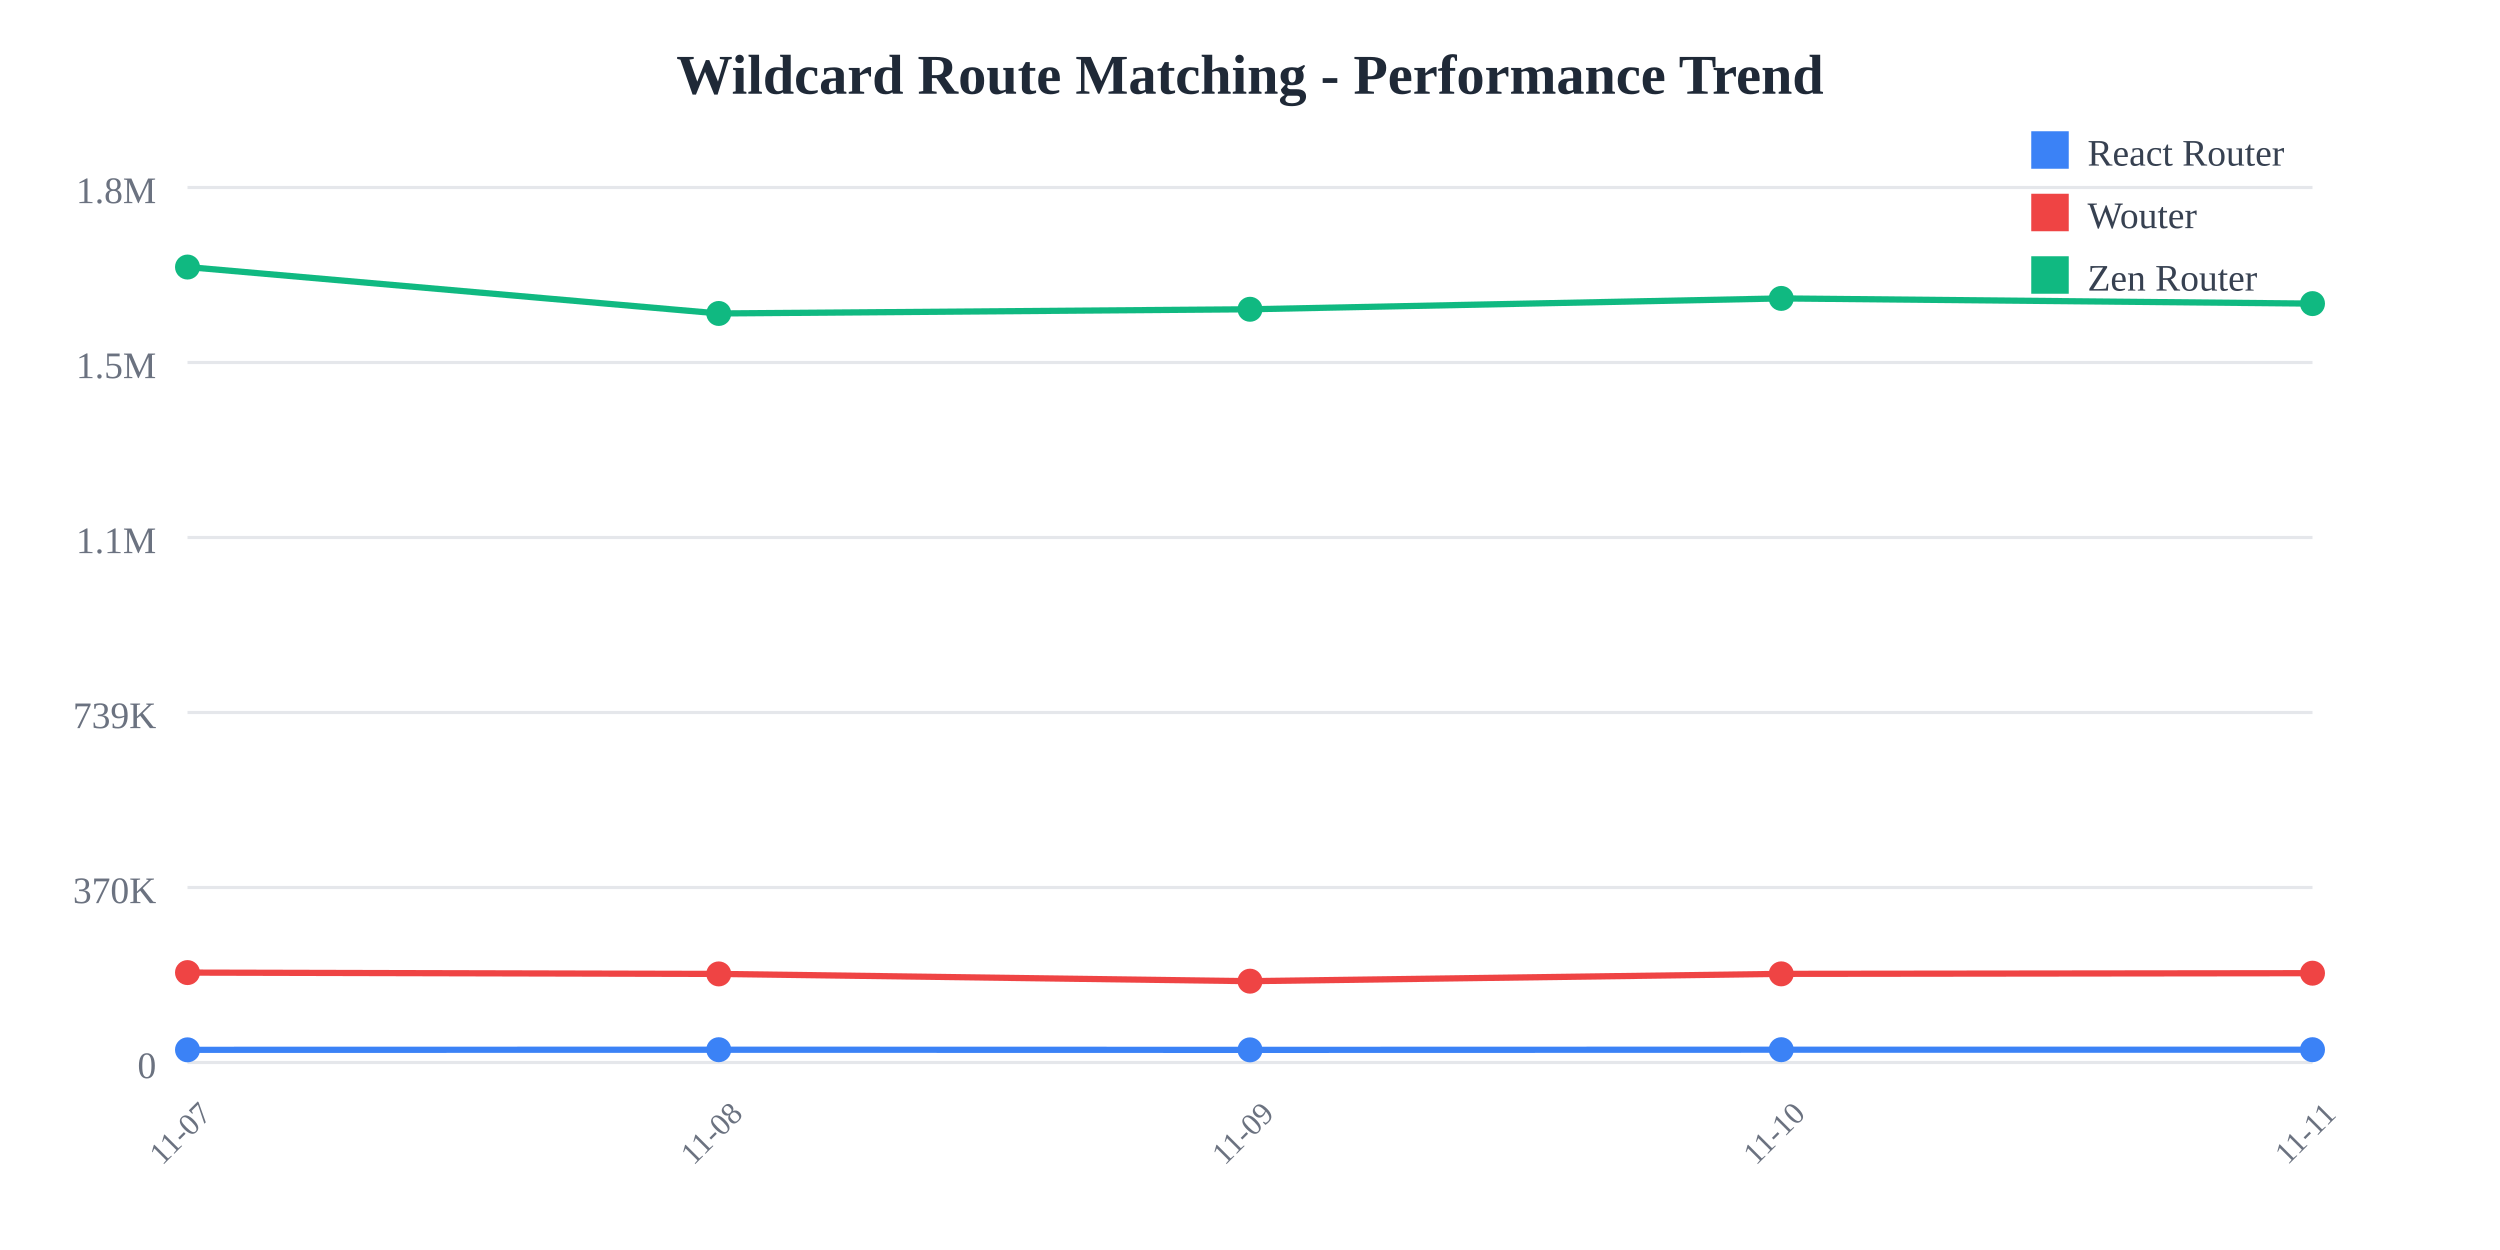
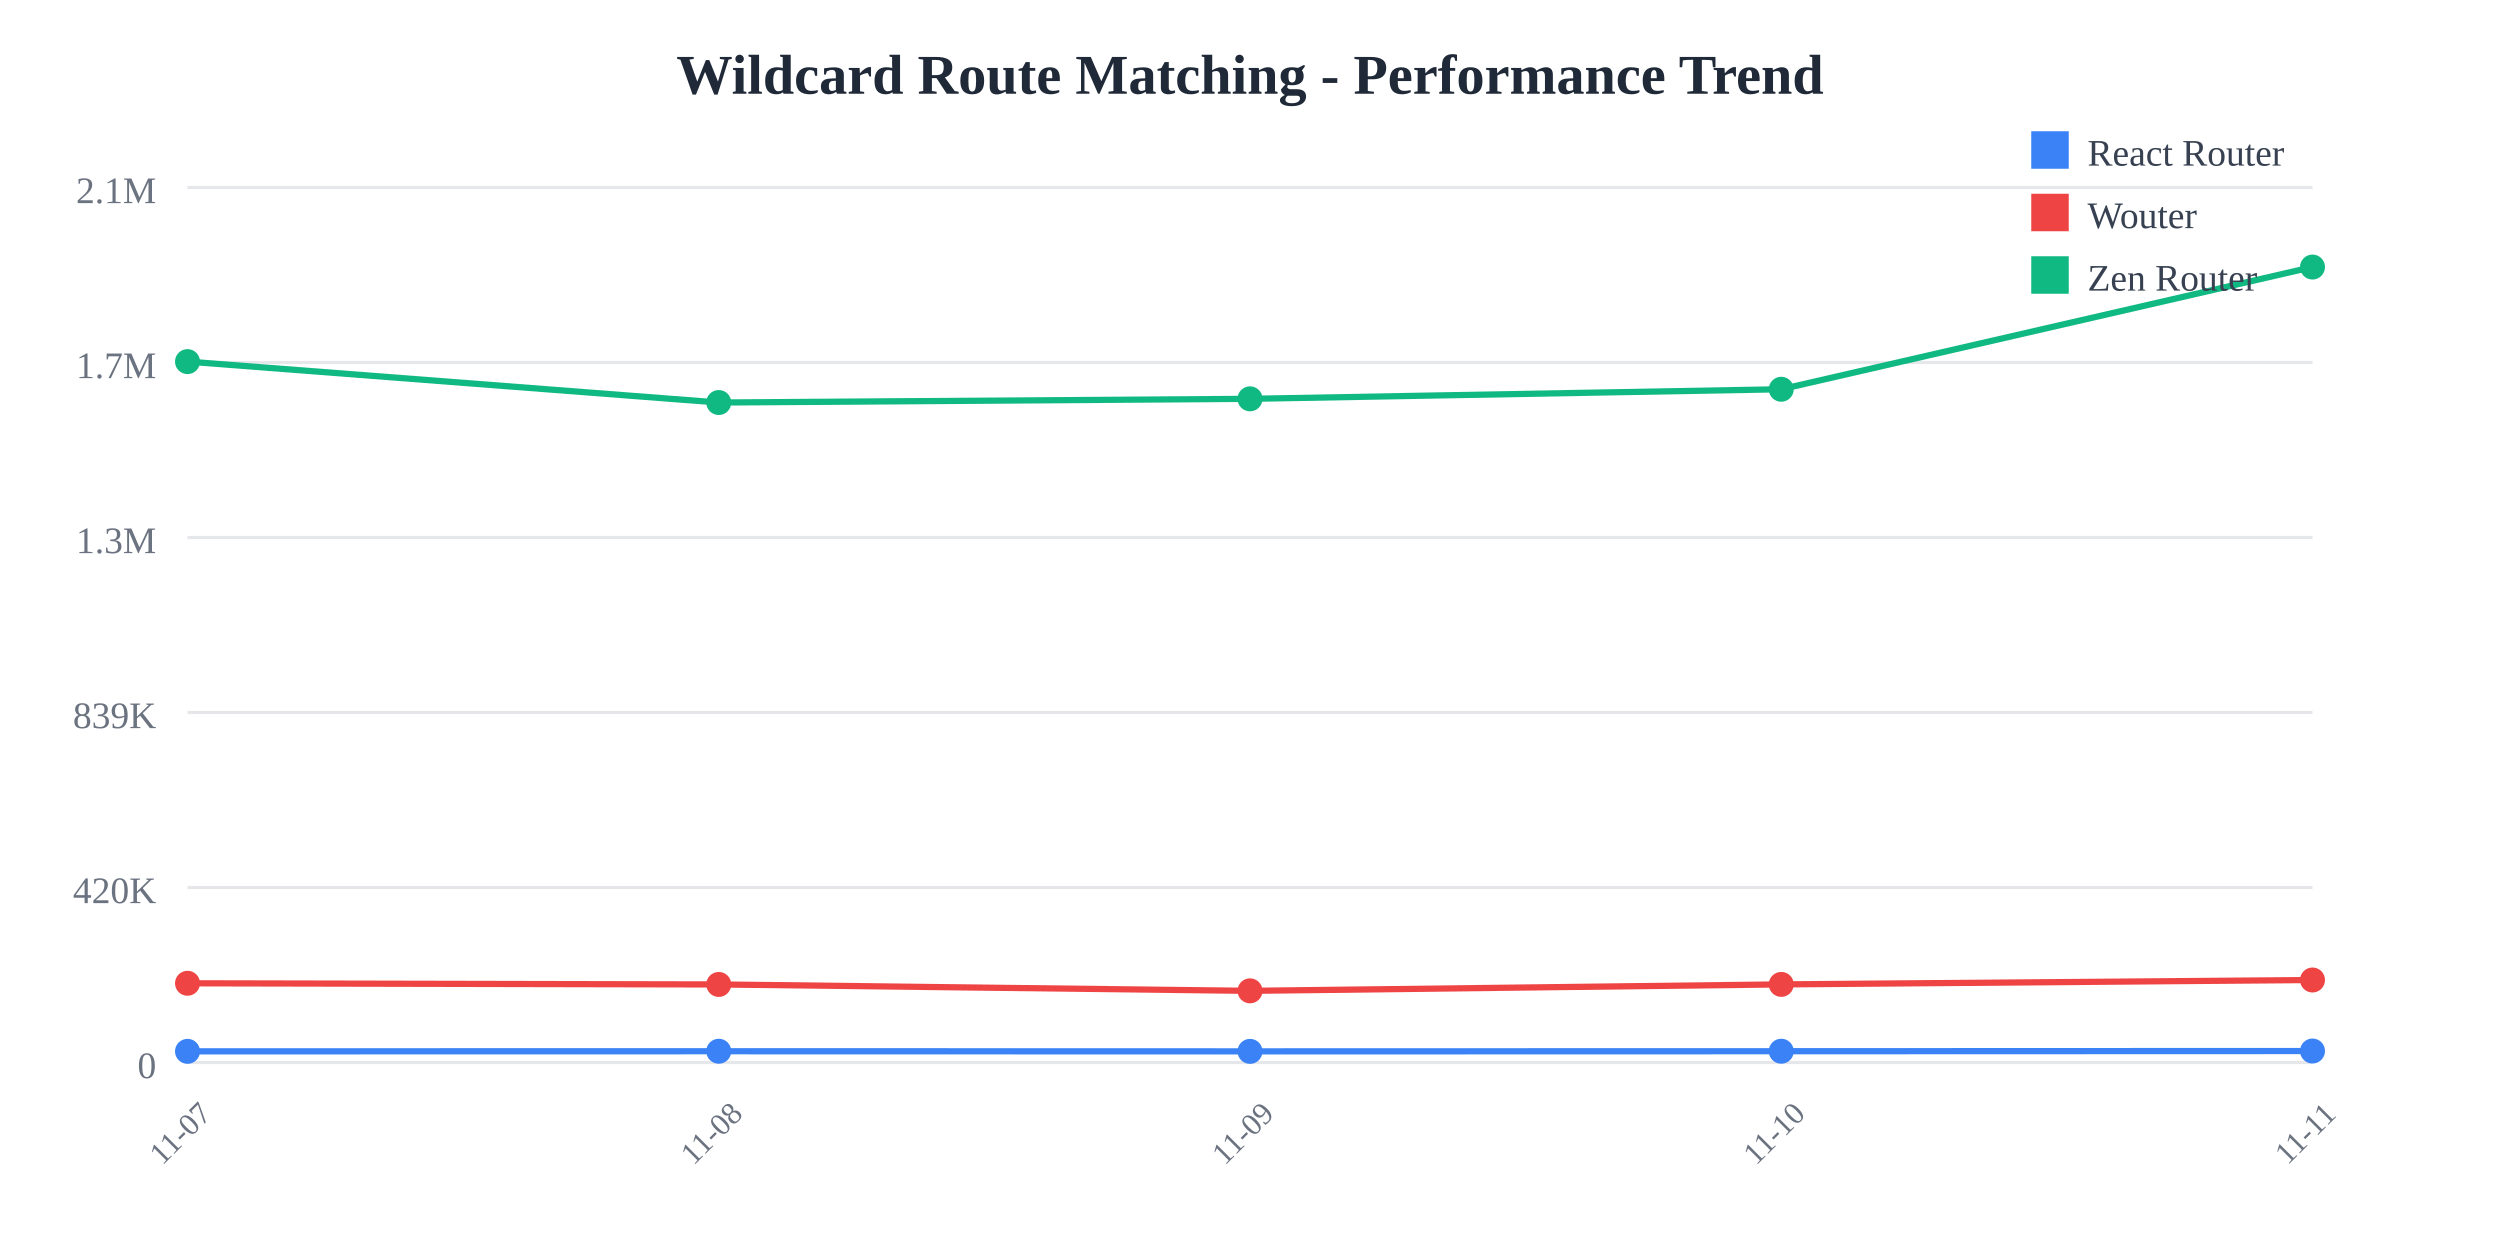
<svg xmlns="http://www.w3.org/2000/svg" width="800" height="400">
  <rect width="800" height="400" fill="white" />
  <text x="400" y="30" text-anchor="middle" font-size="18" font-weight="bold" fill="#1f2937">
    Wildcard Route Matching - Performance Trend
  </text>
  <line x1="60" y1="60" x2="740" y2="60" stroke="#e5e7eb" stroke-width="1" />
  <text x="50" y="65" text-anchor="end" font-size="12" fill="#6b7280">
-     1.8M
+     2.1M
  </text>
  <line x1="60" y1="116" x2="740" y2="116" stroke="#e5e7eb" stroke-width="1" />
  <text x="50" y="121" text-anchor="end" font-size="12" fill="#6b7280">
-     1.5M
+     1.7M
  </text>
  <line x1="60" y1="172" x2="740" y2="172" stroke="#e5e7eb" stroke-width="1" />
  <text x="50" y="177" text-anchor="end" font-size="12" fill="#6b7280">
-     1.1M
+     1.3M
  </text>
  <line x1="60" y1="228" x2="740" y2="228" stroke="#e5e7eb" stroke-width="1" />
  <text x="50" y="233" text-anchor="end" font-size="12" fill="#6b7280">
-     739K
+     839K
  </text>
  <line x1="60" y1="284" x2="740" y2="284" stroke="#e5e7eb" stroke-width="1" />
  <text x="50" y="289" text-anchor="end" font-size="12" fill="#6b7280">
-     370K
+     420K
  </text>
  <line x1="60" y1="340" x2="740" y2="340" stroke="#e5e7eb" stroke-width="1" />
  <text x="50" y="345" text-anchor="end" font-size="12" fill="#6b7280">
    0
  </text>
  <text x="60" y="365" text-anchor="middle" font-size="10" fill="#6b7280" transform="rotate(-45, 60, 365)">
    11-07
  </text>
  <text x="230" y="365" text-anchor="middle" font-size="10" fill="#6b7280" transform="rotate(-45, 230, 365)">
    11-08
  </text>
  <text x="400" y="365" text-anchor="middle" font-size="10" fill="#6b7280" transform="rotate(-45, 400, 365)">
    11-09
  </text>
  <text x="570" y="365" text-anchor="middle" font-size="10" fill="#6b7280" transform="rotate(-45, 570, 365)">
    11-10
  </text>
  <text x="740" y="365" text-anchor="middle" font-size="10" fill="#6b7280" transform="rotate(-45, 740, 365)">
    11-11
  </text>
-   <polyline points="60,335.948 230,335.908 400,335.957 570,335.903 740,335.903" fill="none" stroke="#3b82f6" stroke-width="2" />
-   <circle cx="60" cy="335.948" r="4" fill="#3b82f6" />
-   <circle cx="230" cy="335.908" r="4" fill="#3b82f6" />
-   <circle cx="400" cy="335.957" r="4" fill="#3b82f6" />
-   <circle cx="570" cy="335.903" r="4" fill="#3b82f6" />
-   <circle cx="740" cy="335.903" r="4" fill="#3b82f6" />
-   <polyline points="60,311.228 230,311.654 400,313.976 570,311.635 740,311.42" fill="none" stroke="#ef4444" stroke-width="2" />
-   <circle cx="60" cy="311.228" r="4" fill="#ef4444" />
-   <circle cx="230" cy="311.654" r="4" fill="#ef4444" />
-   <circle cx="400" cy="313.976" r="4" fill="#ef4444" />
-   <circle cx="570" cy="311.635" r="4" fill="#ef4444" />
-   <circle cx="740" cy="311.42" r="4" fill="#ef4444" />
-   <polyline points="60,85.455 230,100.309 400,98.968 570,95.492 740,97.154" fill="none" stroke="#10b981" stroke-width="2" />
-   <circle cx="60" cy="85.455" r="4" fill="#10b981" />
-   <circle cx="230" cy="100.309" r="4" fill="#10b981" />
-   <circle cx="400" cy="98.968" r="4" fill="#10b981" />
-   <circle cx="570" cy="95.492" r="4" fill="#10b981" />
-   <circle cx="740" cy="97.154" r="4" fill="#10b981" />
+   <polyline points="60,336.43 230,336.395 400,336.437 570,336.391 740,336.328" fill="none" stroke="#3b82f6" stroke-width="2" />
+   <circle cx="60" cy="336.43" r="4" fill="#3b82f6" />
+   <circle cx="230" cy="336.395" r="4" fill="#3b82f6" />
+   <circle cx="400" cy="336.437" r="4" fill="#3b82f6" />
+   <circle cx="570" cy="336.391" r="4" fill="#3b82f6" />
+   <circle cx="740" cy="336.328" r="4" fill="#3b82f6" />
+   <polyline points="60,314.649 230,315.024 400,317.07 570,315.008 740,313.601" fill="none" stroke="#ef4444" stroke-width="2" />
+   <circle cx="60" cy="314.649" r="4" fill="#ef4444" />
+   <circle cx="230" cy="315.024" r="4" fill="#ef4444" />
+   <circle cx="400" cy="317.07" r="4" fill="#ef4444" />
+   <circle cx="570" cy="315.008" r="4" fill="#ef4444" />
+   <circle cx="740" cy="313.601" r="4" fill="#ef4444" />
+   <polyline points="60,115.718 230,128.807 400,127.625 570,124.562 740,85.455" fill="none" stroke="#10b981" stroke-width="2" />
+   <circle cx="60" cy="115.718" r="4" fill="#10b981" />
+   <circle cx="230" cy="128.807" r="4" fill="#10b981" />
+   <circle cx="400" cy="127.625" r="4" fill="#10b981" />
+   <circle cx="570" cy="124.562" r="4" fill="#10b981" />
+   <circle cx="740" cy="85.455" r="4" fill="#10b981" />
  <rect x="650" y="42" width="12" height="12" fill="#3b82f6" />
  <text x="668" y="53" font-size="12" fill="#374151">React Router</text>
  <rect x="650" y="62" width="12" height="12" fill="#ef4444" />
  <text x="668" y="73" font-size="12" fill="#374151">Wouter</text>
  <rect x="650" y="82" width="12" height="12" fill="#10b981" />
  <text x="668" y="93" font-size="12" fill="#374151">Zen Router</text>
</svg>
